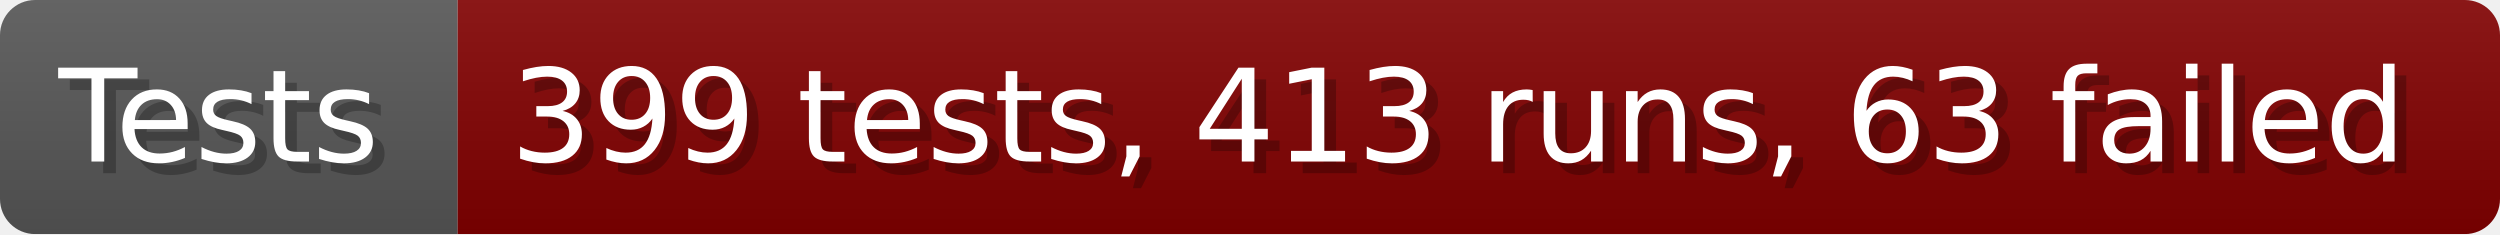
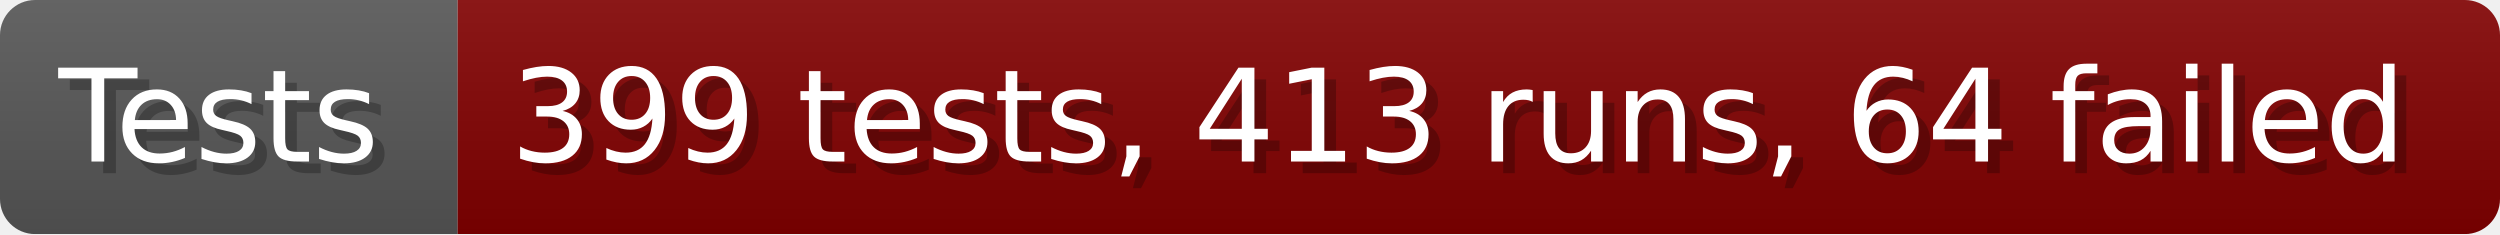
- <svg xmlns="http://www.w3.org/2000/svg" width="213.6" height="20" viewBox="0 0 2136 200" role="img" aria-label="Tests: 399 tests, 413 runs, 63 failed">
+ <svg xmlns="http://www.w3.org/2000/svg" width="213.6" height="20" viewBox="0 0 2136 200" role="img" aria-label="Tests: 399 tests, 413 runs, 64 failed">
  <linearGradient id="a" x2="0" y2="100%">
    <stop offset="0" stop-opacity=".1" stop-color="#EEE" />
    <stop offset="1" stop-opacity=".1" />
  </linearGradient>
  <mask id="m">
    <rect width="2136" height="200" rx="30" fill="#FFF" />
  </mask>
  <g mask="url(#m)">
    <rect width="391" height="200" fill="#555" />
    <rect width="1745" height="200" fill="#800000" x="391" />
    <rect width="2136" height="200" fill="url(#a)" />
  </g>
  <g aria-hidden="true" fill="#fff" text-anchor="start" font-family="Verdana,DejaVu Sans,sans-serif" font-size="110">
    <text x="60" y="148" textLength="291" fill="#000" opacity="0.25">Tests</text>
    <text x="50" y="138" textLength="291">Tests</text>
-     <text x="446" y="148" textLength="1645" fill="#000" opacity="0.25">399 tests, 413 runs, 63 failed</text>
-     <text x="436" y="138" textLength="1645">399 tests, 413 runs, 63 failed</text>
+     <text x="446" y="148" textLength="1645" fill="#000" opacity="0.25">399 tests, 413 runs, 64 failed</text>
+     <text x="436" y="138" textLength="1645">399 tests, 413 runs, 64 failed</text>
  </g>
</svg>
